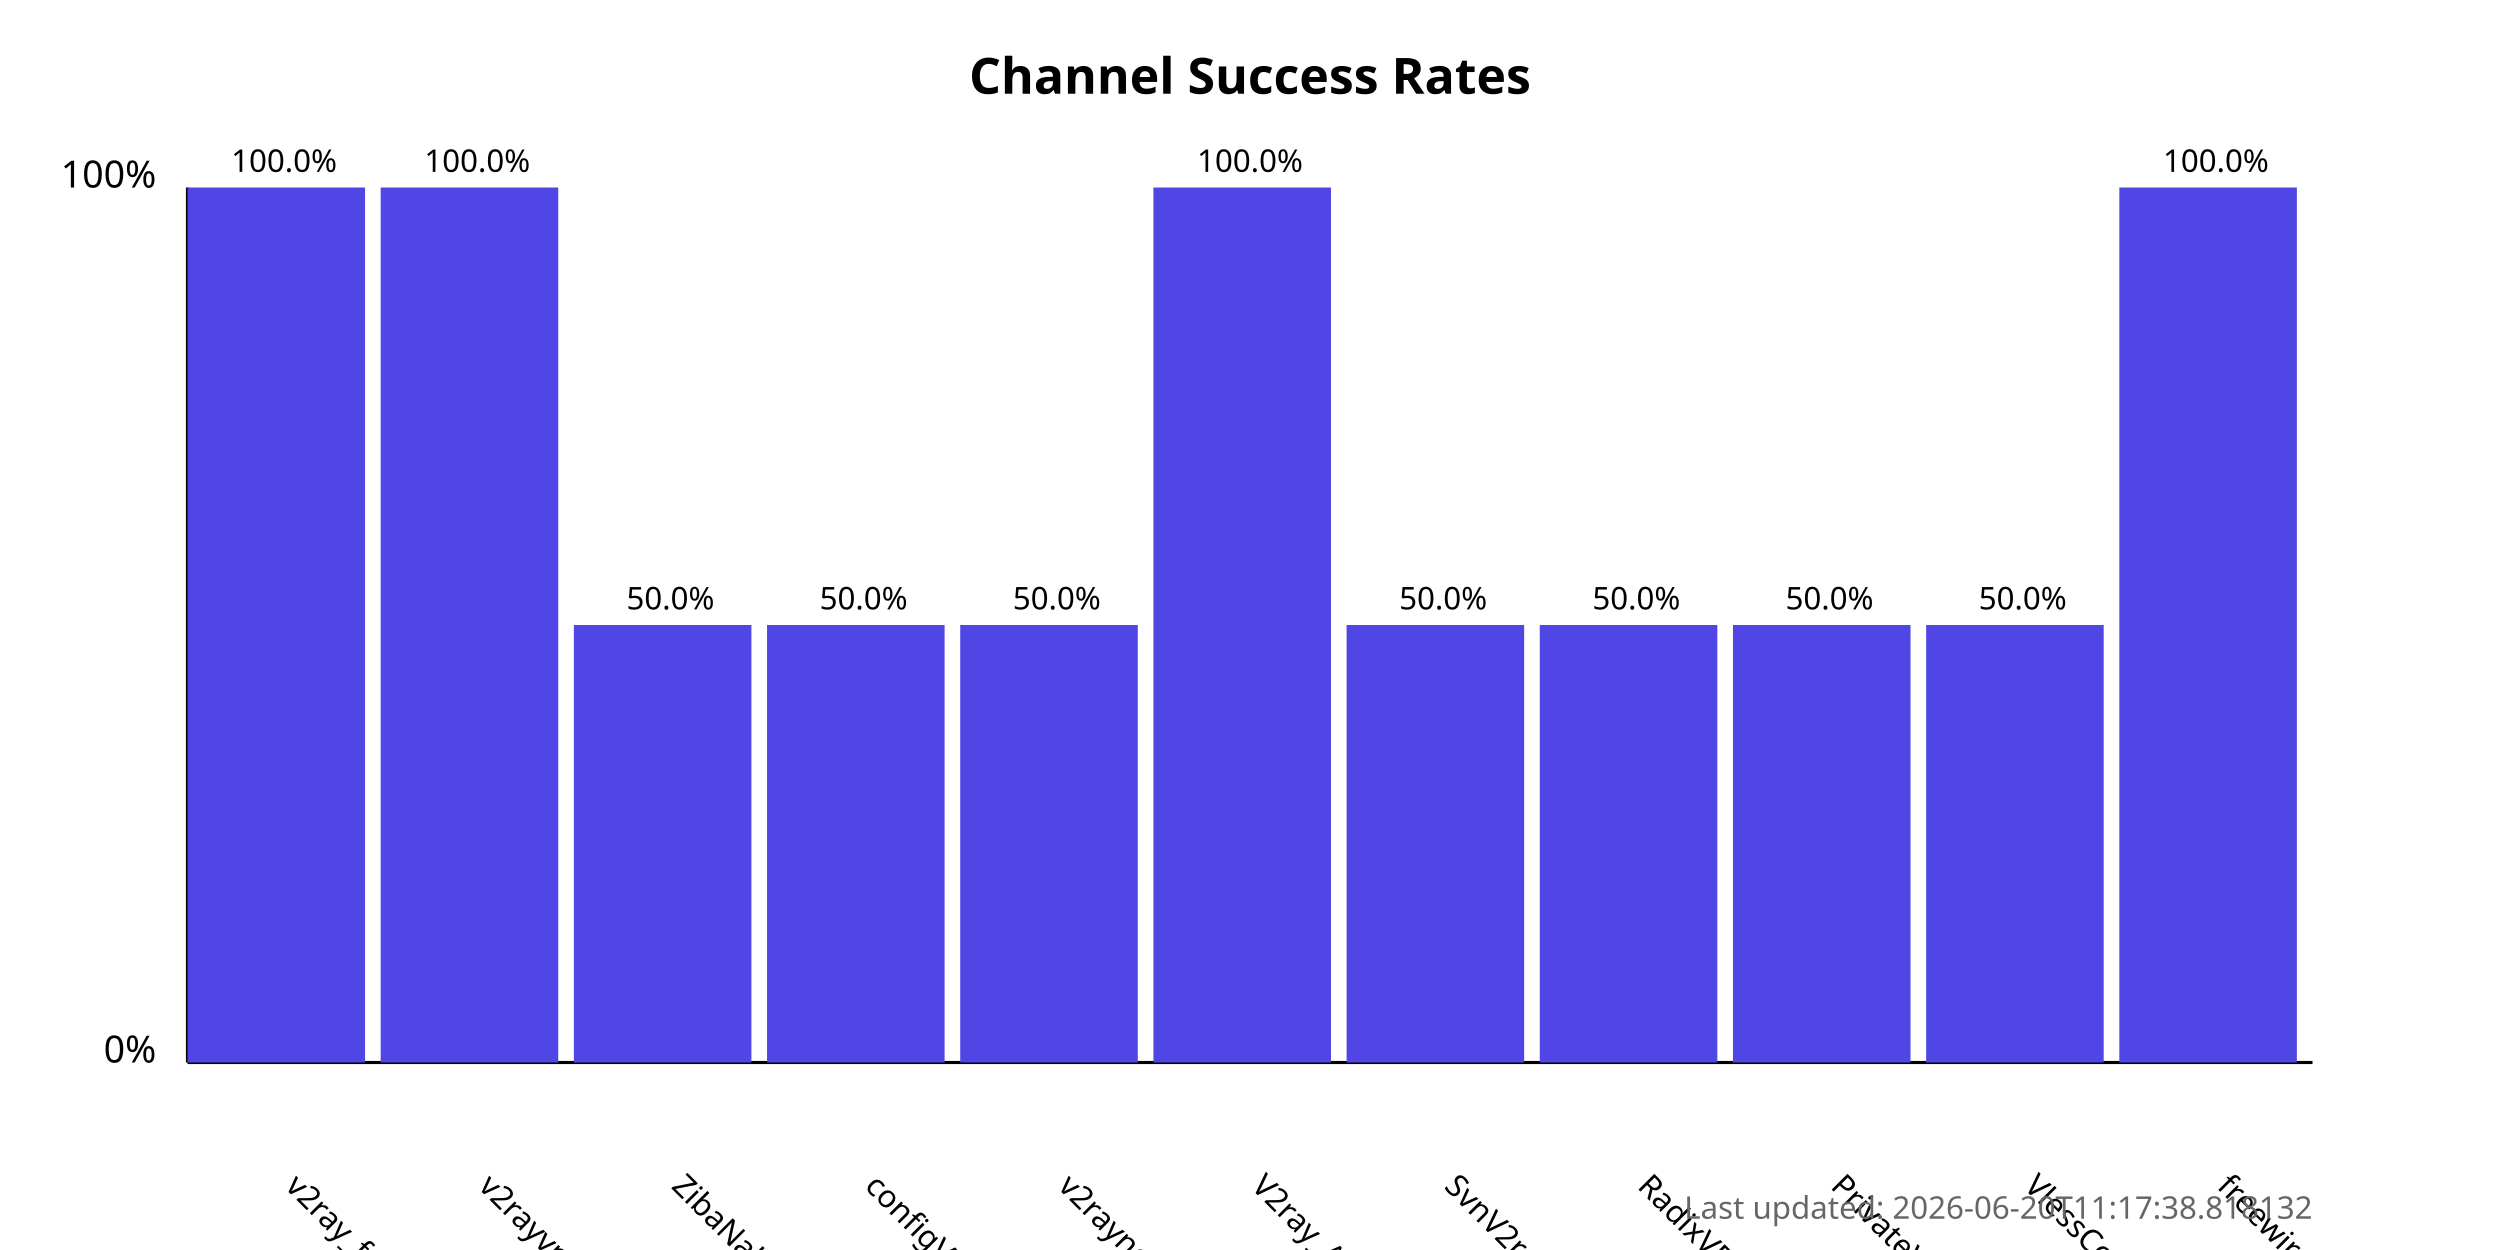
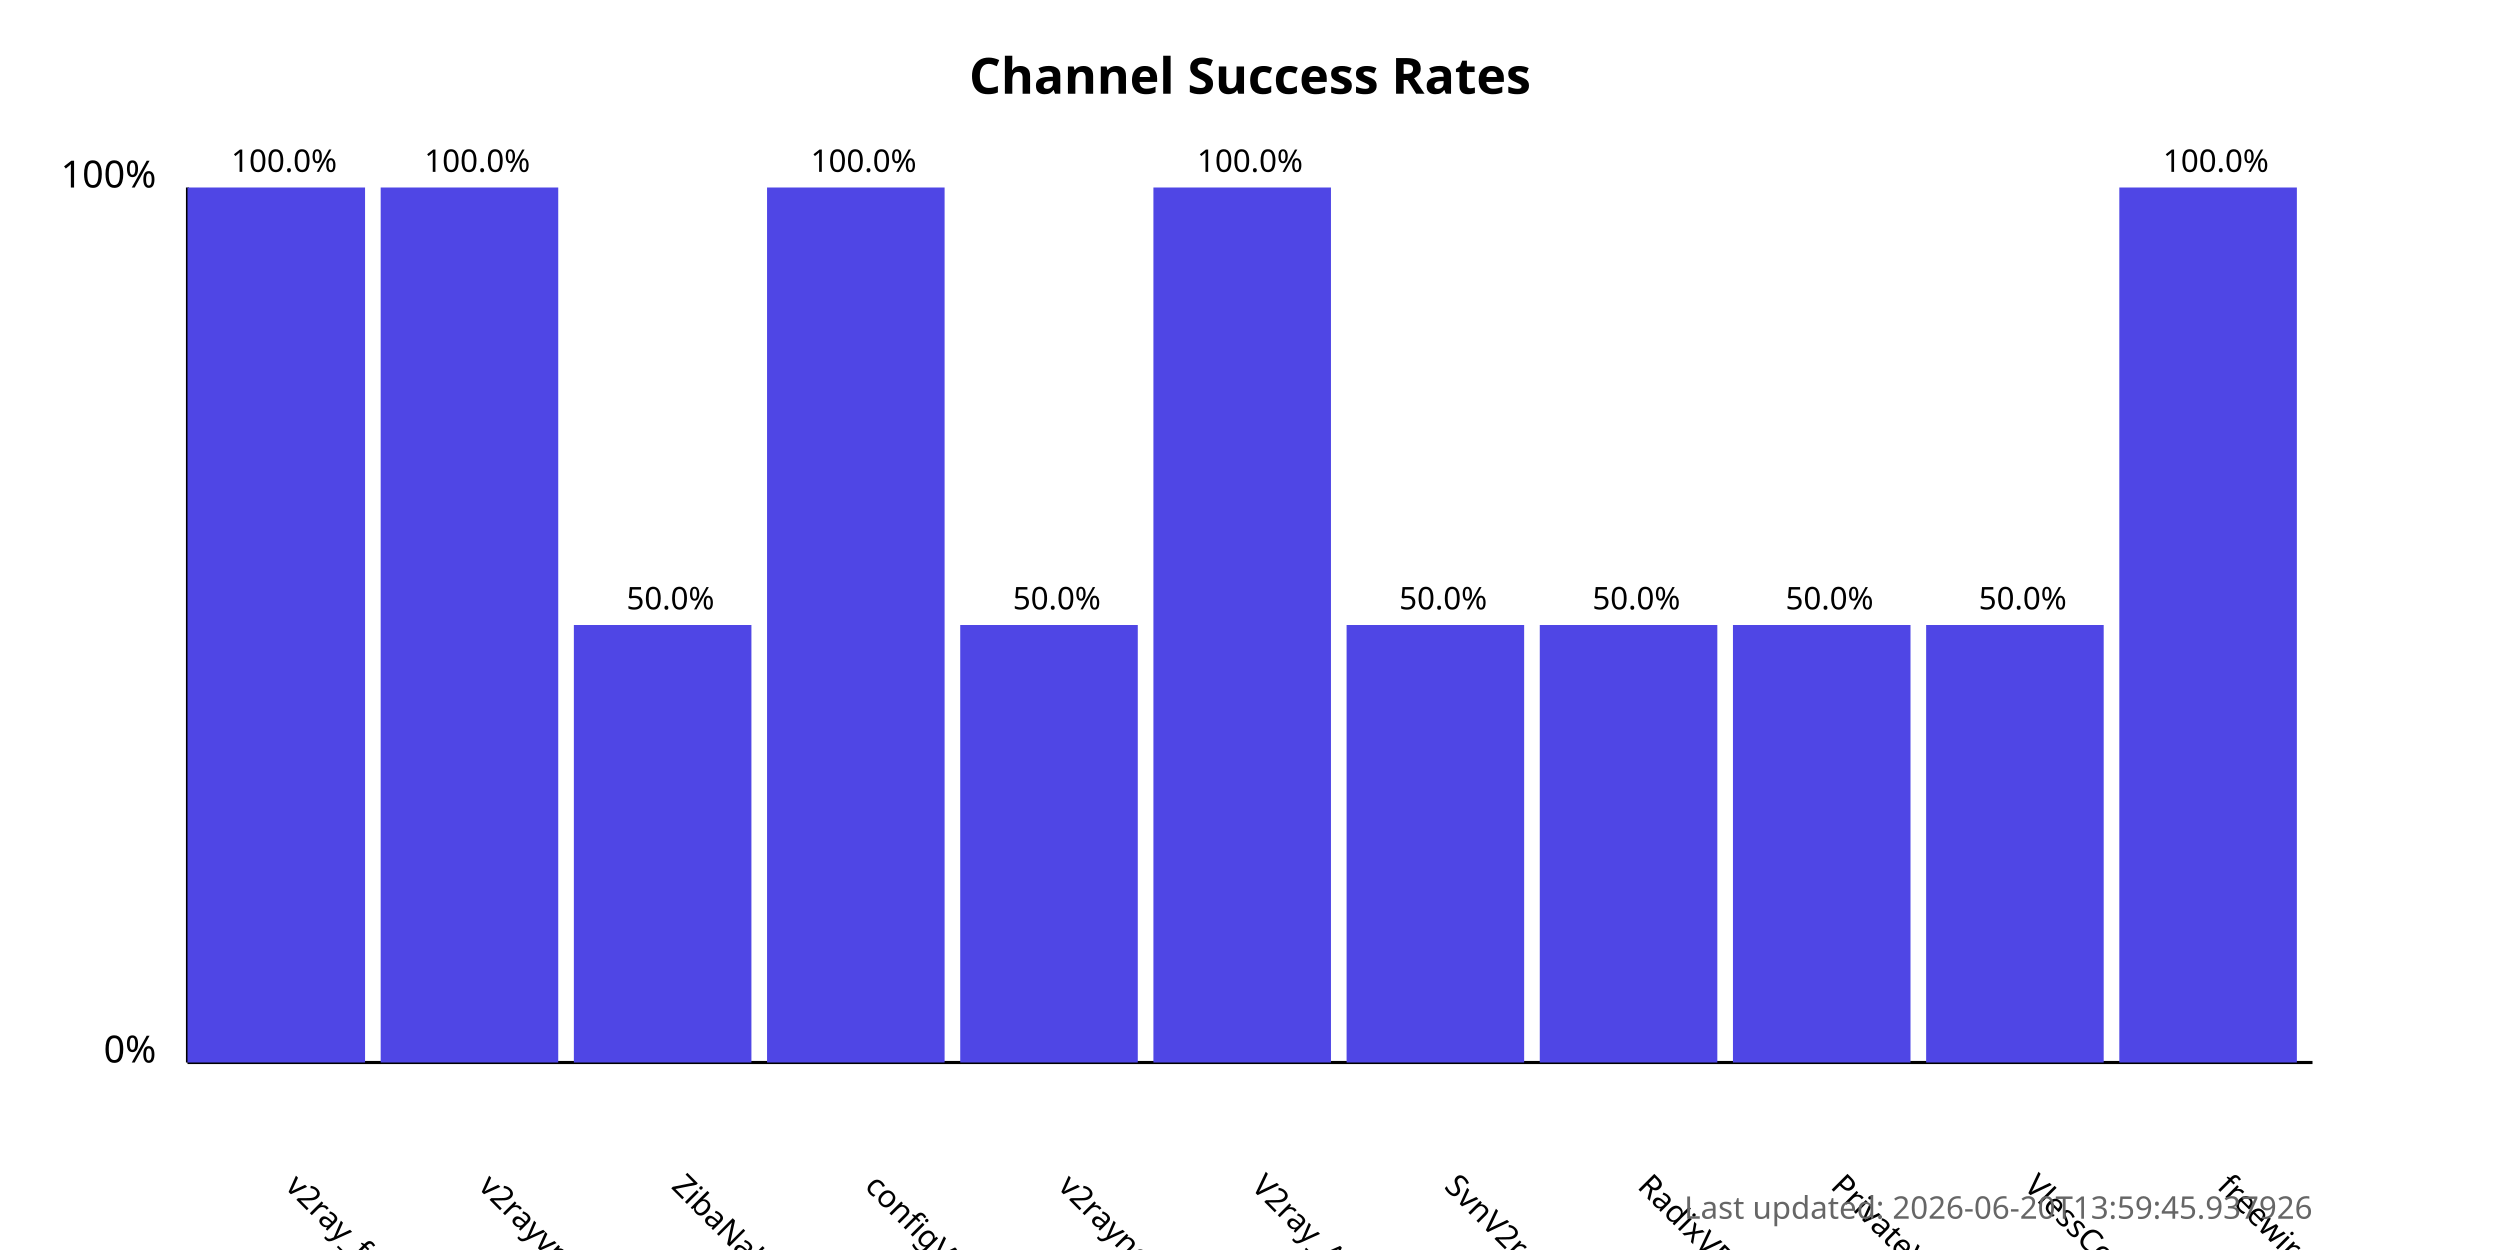
<svg xmlns="http://www.w3.org/2000/svg" width="800" height="400">
  <style>
            .chart-title { font: bold 16px sans-serif; }
            .axis-label { font: 12px sans-serif; }
            .tick-label { font: 10px sans-serif; }
            .bar { fill: #4f46e5; }
            .bar:hover { fill: #6366f1; }
            .timestamp { font: 10px sans-serif; fill: #666; }
        </style>
  <text x="400.0" y="30" text-anchor="middle" class="chart-title">
            Channel Success Rates
        </text>
  <line x1="60" y1="340" x2="60" y2="60" stroke="black" stroke-width="1" />
  <line x1="60" y1="340" x2="740" y2="340" stroke="black" stroke-width="1" />
  <text x="50" y="340" text-anchor="end" class="axis-label">0%</text>
  <text x="50" y="60" text-anchor="end" class="axis-label">100%</text>
  <g>
    <rect x="60" y="60.0" width="56.818" height="280.0" class="bar" />
    <text x="90.909" y="380" transform="rotate(45, 90.90909, 380)" text-anchor="start" class="tick-label">
                v2ray_free_conf
            </text>
    <text x="90.909" y="55.0" text-anchor="middle" class="tick-label">
                100.0%
            </text>
  </g>
  <g>
    <rect x="121.818" y="60.0" width="56.818" height="280.0" class="bar" />
    <text x="152.727" y="380" transform="rotate(45, 152.7273, 380)" text-anchor="start" class="tick-label">
                v2rayvpno
            </text>
    <text x="152.727" y="55.0" text-anchor="middle" class="tick-label">
                100.0%
            </text>
  </g>
  <g>
    <rect x="183.636" y="200.0" width="56.818" height="140.0" class="bar" />
    <text x="214.545" y="380" transform="rotate(45, 214.5455, 380)" text-anchor="start" class="tick-label">
                ZibaNabz
            </text>
    <text x="214.545" y="195.0" text-anchor="middle" class="tick-label">
                50.0%
            </text>
  </g>
  <g>
-     <rect x="245.455" y="200.0" width="56.818" height="140.0" class="bar" />
+     <rect x="245.455" y="60.0" width="56.818" height="280.0" class="bar" />
    <text x="276.364" y="380" transform="rotate(45, 276.3636, 380)" text-anchor="start" class="tick-label">
                configV2rayForFree
            </text>
-     <text x="276.364" y="195.0" text-anchor="middle" class="tick-label">
-                 50.0%
+     <text x="276.364" y="55.0" text-anchor="middle" class="tick-label">
+                 100.0%
            </text>
  </g>
  <g>
    <rect x="307.273" y="200.0" width="56.818" height="140.0" class="bar" />
    <text x="338.182" y="380" transform="rotate(45, 338.1818, 380)" text-anchor="start" class="tick-label">
                v2rayngvpn
            </text>
    <text x="338.182" y="195.0" text-anchor="middle" class="tick-label">
                50.0%
            </text>
  </g>
  <g>
    <rect x="369.091" y="60.0" width="56.818" height="280.0" class="bar" />
    <text x="400.0" y="380" transform="rotate(45, 400.0, 380)" text-anchor="start" class="tick-label">
                V2ray_Alpha
            </text>
    <text x="400.0" y="55.0" text-anchor="middle" class="tick-label">
                100.0%
            </text>
  </g>
  <g>
    <rect x="430.909" y="200.0" width="56.818" height="140.0" class="bar" />
    <text x="461.818" y="380" transform="rotate(45, 461.8182, 380)" text-anchor="start" class="tick-label">
                SvnV2ray
            </text>
    <text x="461.818" y="195.0" text-anchor="middle" class="tick-label">
                50.0%
            </text>
  </g>
  <g>
    <rect x="492.727" y="200.0" width="56.818" height="140.0" class="bar" />
    <text x="523.636" y="380" transform="rotate(45, 523.6364, 380)" text-anchor="start" class="tick-label">
                RadixVPN
            </text>
    <text x="523.636" y="195.0" text-anchor="middle" class="tick-label">
                50.0%
            </text>
  </g>
  <g>
    <rect x="554.545" y="200.0" width="56.818" height="140.0" class="bar" />
    <text x="585.455" y="380" transform="rotate(45, 585.4545, 380)" text-anchor="start" class="tick-label">
                PrivateVPNs
            </text>
    <text x="585.455" y="195.0" text-anchor="middle" class="tick-label">
                50.0%
            </text>
  </g>
  <g>
    <rect x="616.364" y="200.0" width="56.818" height="140.0" class="bar" />
    <text x="647.273" y="380" transform="rotate(45, 647.2727, 380)" text-anchor="start" class="tick-label">
                VlessConfig
            </text>
    <text x="647.273" y="195.0" text-anchor="middle" class="tick-label">
                50.0%
            </text>
  </g>
  <g>
    <rect x="678.182" y="60.0" width="56.818" height="280.0" class="bar" />
    <text x="709.091" y="380" transform="rotate(45, 709.0909, 380)" text-anchor="start" class="tick-label">
                freewireguard
            </text>
    <text x="709.091" y="55.0" text-anchor="middle" class="tick-label">
                100.0%
            </text>
  </g>
  <text x="740" y="390" text-anchor="end" class="timestamp">
-             Last updated: 2026-06-20T11:17:38.818132
+             Last updated: 2026-06-20T13:59:45.937926
        </text>
</svg>
